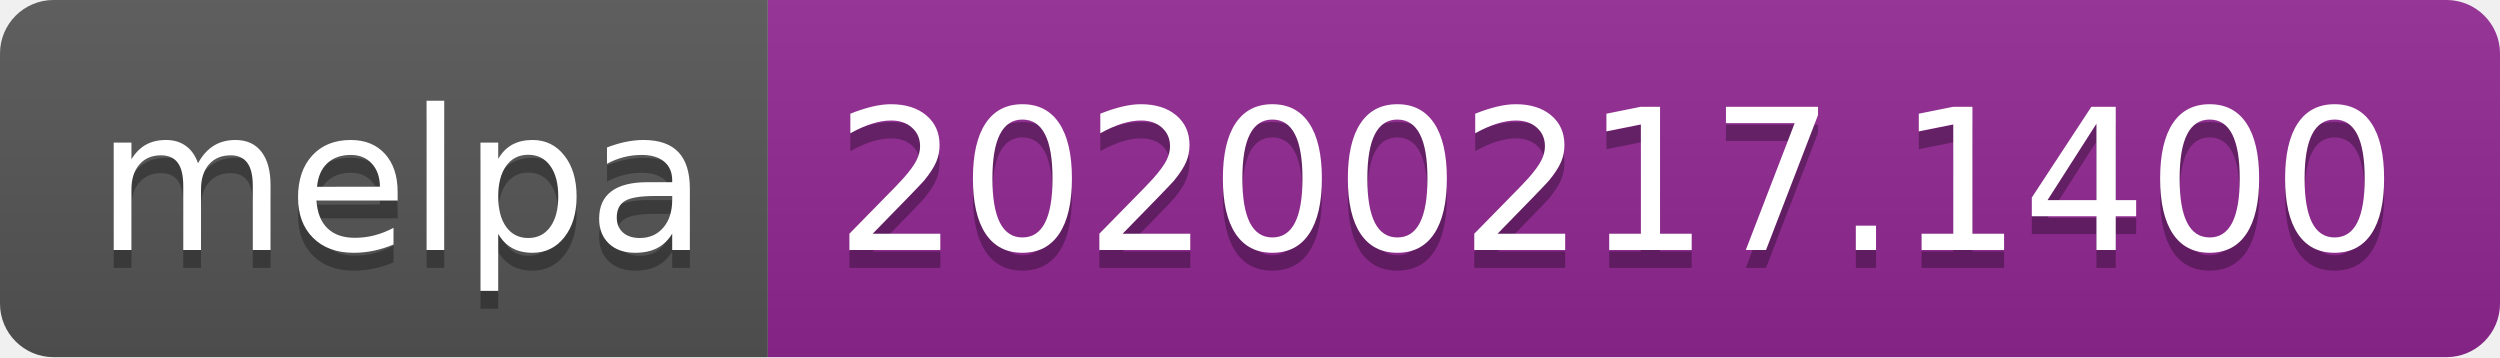
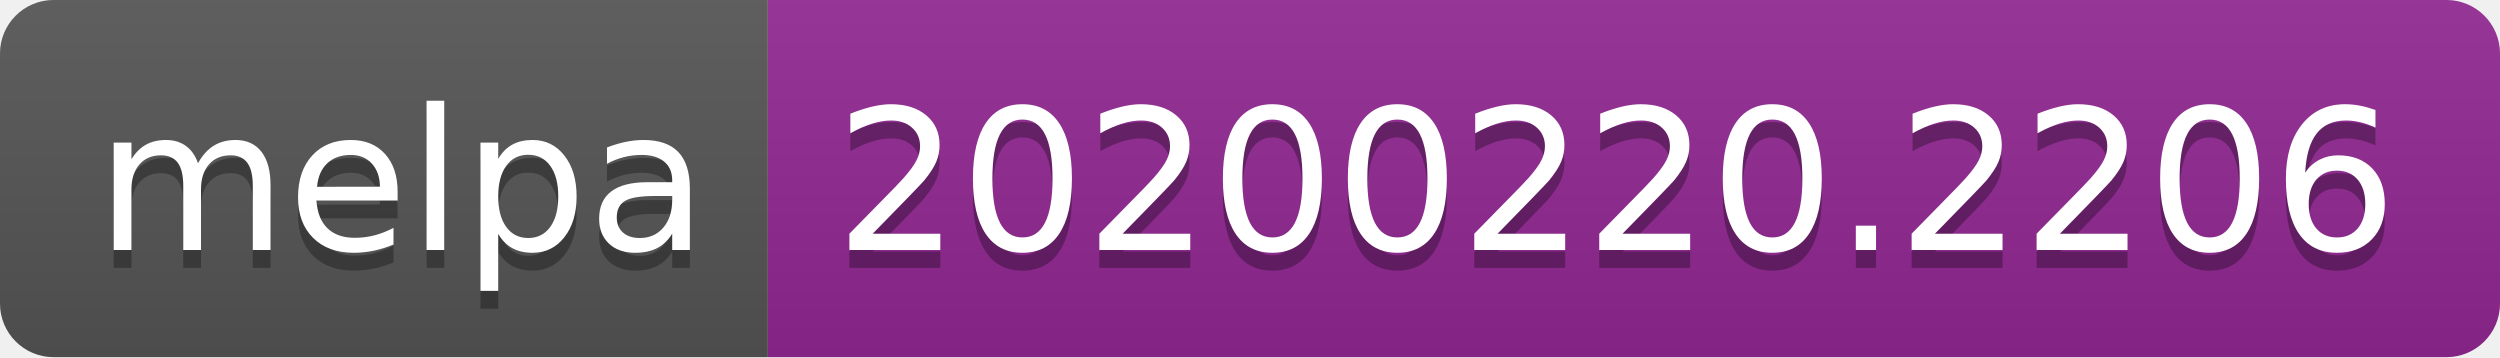
<svg xmlns="http://www.w3.org/2000/svg" width="140" height="20">
  <linearGradient id="b" x2="0" y2="100%">
    <stop offset="0" stop-color="#bbb" stop-opacity=".1" />
    <stop offset="1" stop-opacity=".1" />
  </linearGradient>
  <clipPath id="a">
    <rect width="140" height="20" rx="3" fill="#fff" />
  </clipPath>
  <g clip-path="url(#a)">
    <path fill="#555" d="M0 0h43v20H0z" />
    <path fill="#922793" d="M43 0h97v20H43z" />
    <path fill="url(#b)" d="M0 0h140v20H0z" />
  </g>
  <g fill="#fff" text-anchor="middle" font-family="DejaVu Sans,Verdana,Geneva,sans-serif" font-size="110">
    <text x="225" y="150" fill="#010101" fill-opacity=".3" transform="scale(.1)" textLength="330">melpa</text>
    <text x="225" y="140" transform="scale(.1)" textLength="330">melpa</text>
-     <text x="905" y="150" fill="#010101" fill-opacity=".3" transform="scale(.1)" textLength="870">20200217.1400</text>
-     <text x="905" y="140" transform="scale(.1)" textLength="870">20200217.1400</text>
+     <text x="905" y="150" fill="#010101" fill-opacity=".3" transform="scale(.1)" textLength="870">20200220.2206</text>
+     <text x="905" y="140" transform="scale(.1)" textLength="870">20200220.2206</text>
  </g>
</svg>
